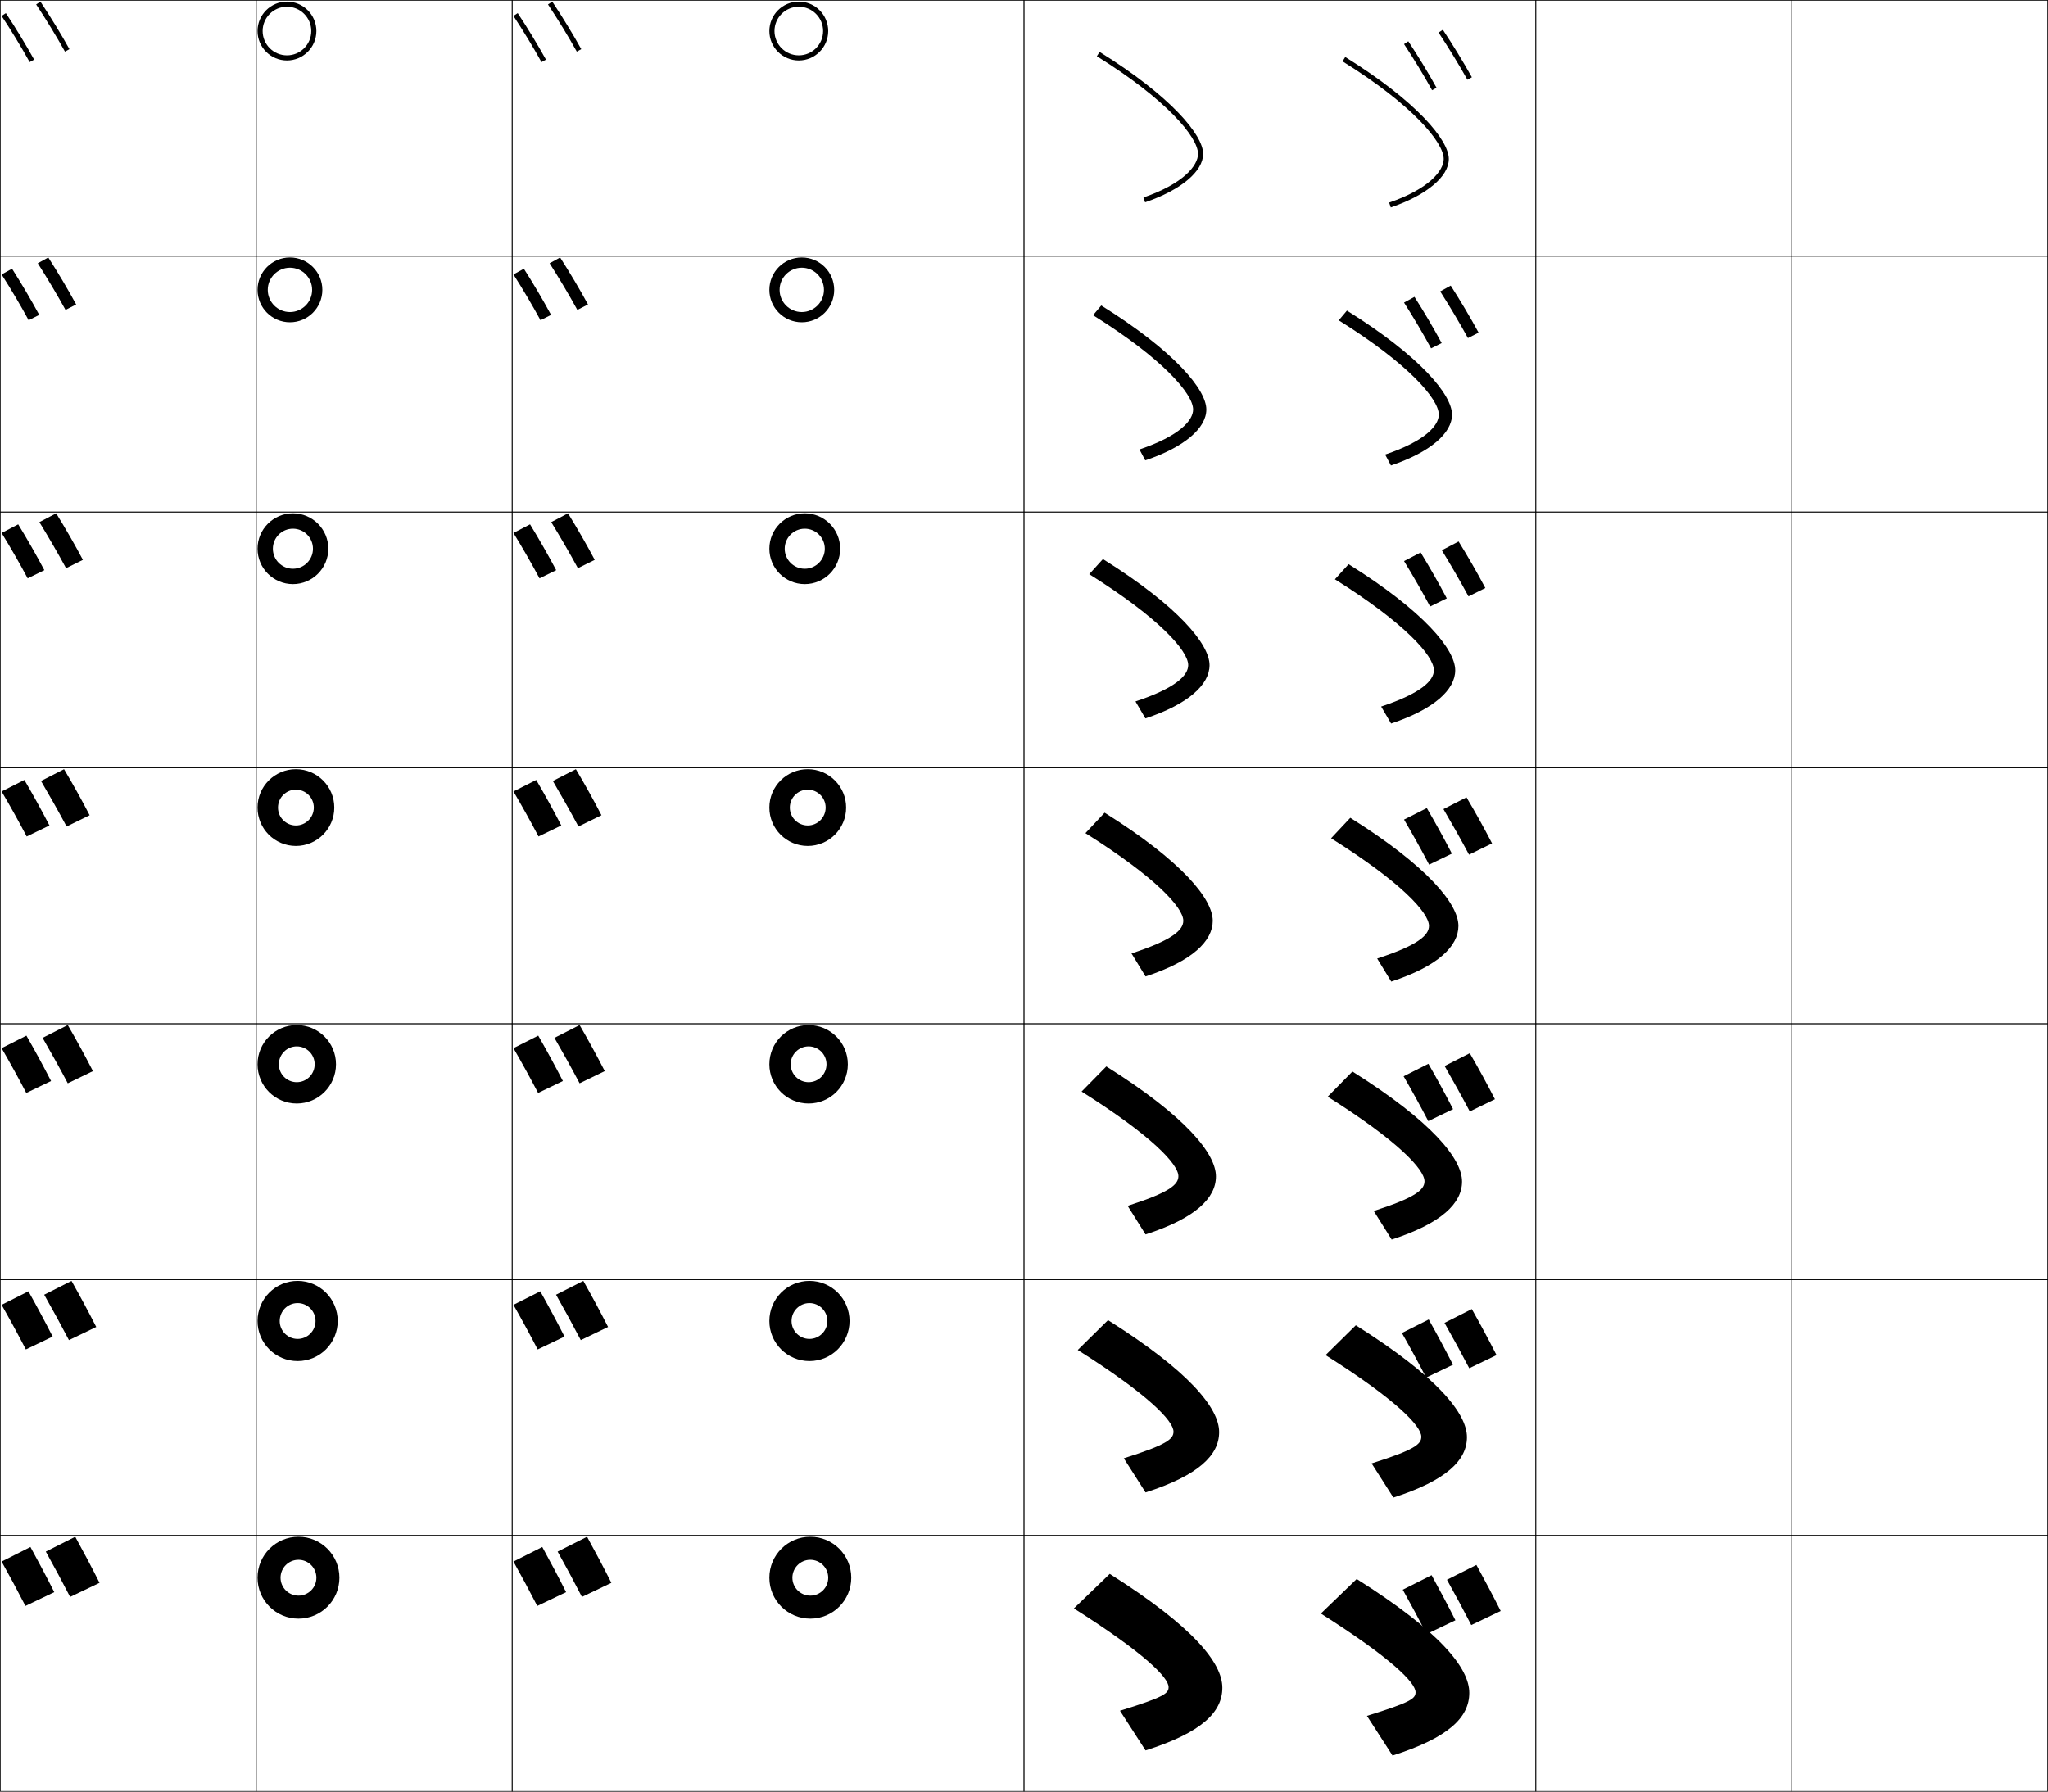
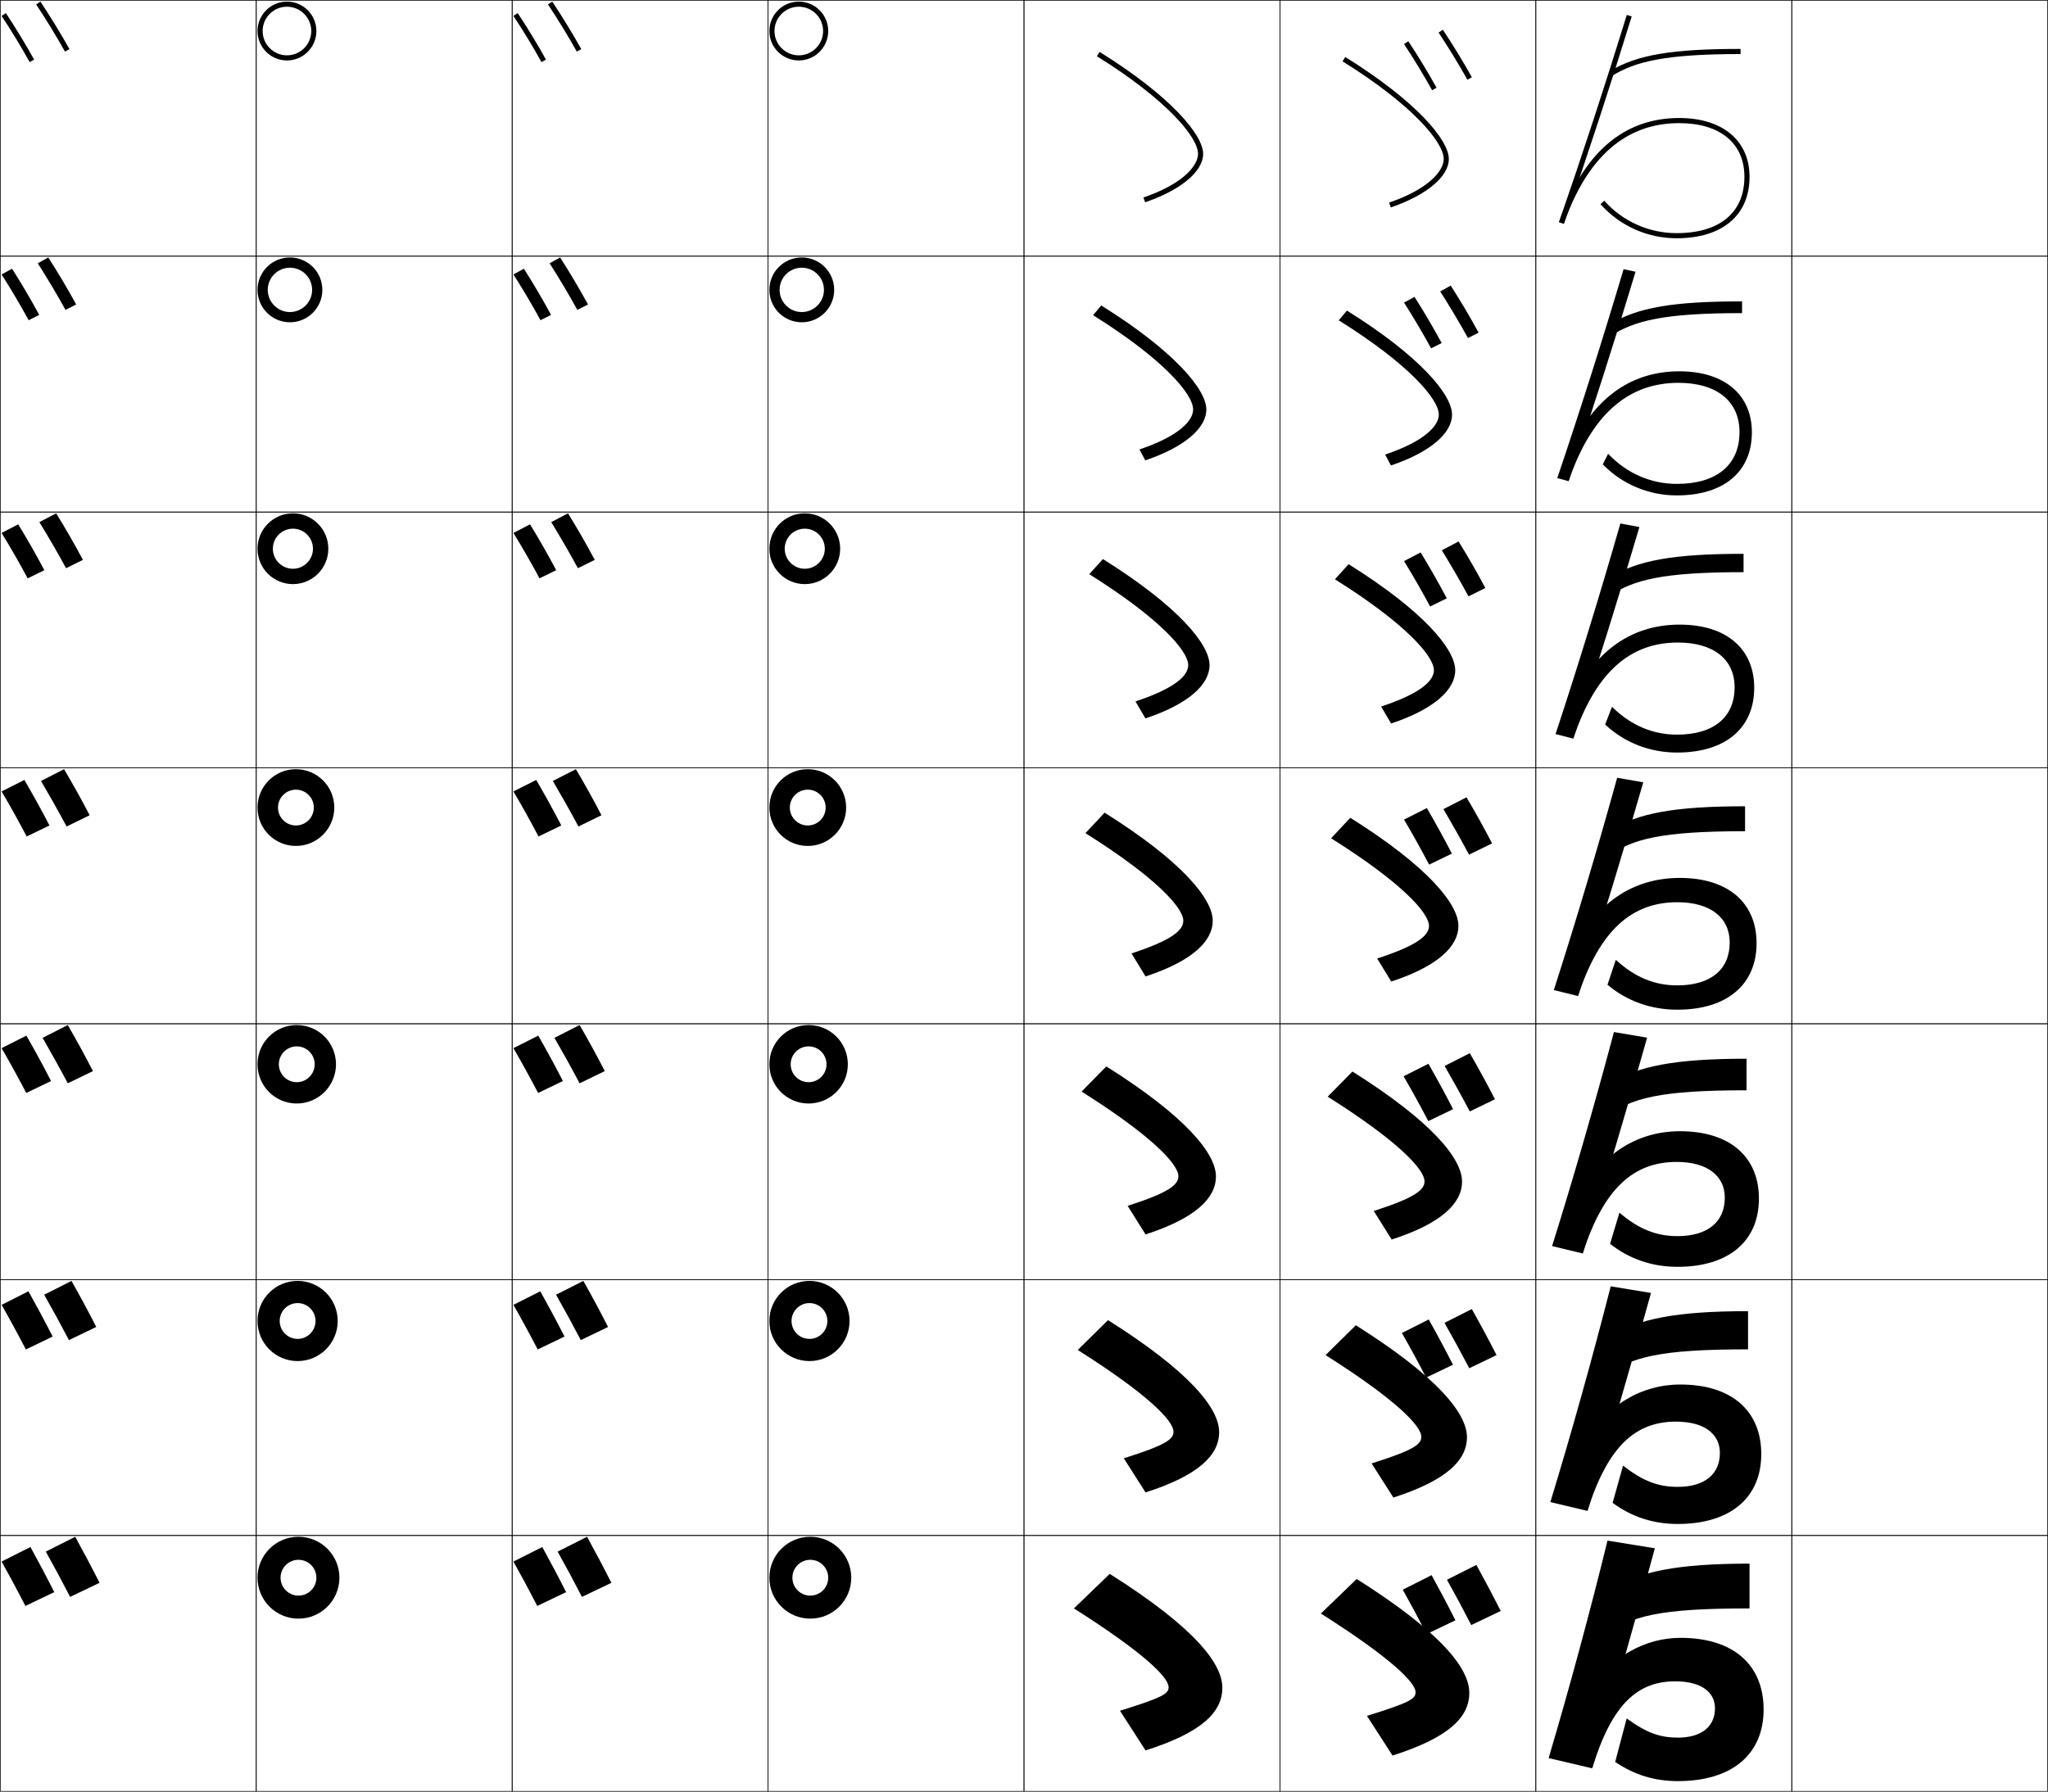
<svg xmlns="http://www.w3.org/2000/svg" width="800.25" height="700.25" viewBox="0 0 800.25 700.25" overflow="visible" enable-background="new 0 0 800.25 700.25" xml:space="preserve">
  <g id="glyphs">
    <g>
      <rect x="0.125" y="0.125" fill="none" stroke="#000000" stroke-width="0.25" width="100" height="100" />
      <rect x="100.125" y="0.125" fill="none" stroke="#000000" stroke-width="0.25" width="100" height="100" />
      <rect x="0.125" y="100.125" fill="none" stroke="#000000" stroke-width="0.25" width="100" height="100" />
      <rect x="100.125" y="100.125" fill="none" stroke="#000000" stroke-width="0.25" width="100" height="100" />
      <rect x="0.125" y="200.125" fill="none" stroke="#000000" stroke-width="0.25" width="100" height="100" />
      <rect x="100.125" y="200.125" fill="none" stroke="#000000" stroke-width="0.25" width="100" height="100" />
      <rect x="0.125" y="300.125" fill="none" stroke="#000000" stroke-width="0.25" width="100" height="100" />
      <rect x="100.125" y="300.125" fill="none" stroke="#000000" stroke-width="0.25" width="100" height="100" />
      <rect x="0.125" y="400.125" fill="none" stroke="#000000" stroke-width="0.25" width="100" height="100" />
      <rect x="100.125" y="400.125" fill="none" stroke="#000000" stroke-width="0.25" width="100" height="100" />
      <rect x="0.125" y="500.125" fill="none" stroke="#000000" stroke-width="0.25" width="100" height="100" />
      <rect x="100.125" y="500.125" fill="none" stroke="#000000" stroke-width="0.25" width="100" height="100" />
      <rect x="0.125" y="600.125" fill="none" stroke="#000000" stroke-width="0.25" width="100" height="100" />
      <rect x="100.125" y="600.125" fill="none" stroke="#000000" stroke-width="0.25" width="100" height="100" />
      <rect x="200.125" y="0.125" fill="none" stroke="#000000" stroke-width="0.25" width="100" height="100" />
      <rect x="300.125" y="0.125" fill="none" stroke="#000000" stroke-width="0.25" width="100" height="100" />
      <rect x="200.125" y="100.125" fill="none" stroke="#000000" stroke-width="0.25" width="100" height="100" />
      <rect x="300.125" y="100.125" fill="none" stroke="#000000" stroke-width="0.25" width="100" height="100" />
      <rect x="200.125" y="200.125" fill="none" stroke="#000000" stroke-width="0.25" width="100" height="100" />
      <rect x="300.125" y="200.125" fill="none" stroke="#000000" stroke-width="0.25" width="100" height="100" />
      <rect x="200.125" y="300.125" fill="none" stroke="#000000" stroke-width="0.25" width="100" height="100" />
      <rect x="300.125" y="300.125" fill="none" stroke="#000000" stroke-width="0.25" width="100" height="100" />
      <rect x="200.125" y="400.125" fill="none" stroke="#000000" stroke-width="0.25" width="100" height="100" />
      <rect x="300.125" y="400.125" fill="none" stroke="#000000" stroke-width="0.25" width="100" height="100" />
      <rect x="200.125" y="500.125" fill="none" stroke="#000000" stroke-width="0.25" width="100" height="100" />
      <rect x="300.125" y="500.125" fill="none" stroke="#000000" stroke-width="0.25" width="100" height="100" />
      <rect x="200.125" y="600.125" fill="none" stroke="#000000" stroke-width="0.25" width="100" height="100" />
      <rect x="300.125" y="600.125" fill="none" stroke="#000000" stroke-width="0.25" width="100" height="100" />
      <rect x="400.125" y="0.125" fill="none" stroke="#000000" stroke-width="0.25" width="100" height="100" />
      <rect x="500.125" y="0.125" fill="none" stroke="#000000" stroke-width="0.25" width="100" height="100" />
      <rect x="400.125" y="100.125" fill="none" stroke="#000000" stroke-width="0.25" width="100" height="100" />
      <rect x="500.125" y="100.125" fill="none" stroke="#000000" stroke-width="0.25" width="100" height="100" />
      <rect x="400.125" y="200.125" fill="none" stroke="#000000" stroke-width="0.25" width="100" height="100" />
      <rect x="500.125" y="200.125" fill="none" stroke="#000000" stroke-width="0.25" width="100" height="100" />
      <rect x="400.125" y="300.125" fill="none" stroke="#000000" stroke-width="0.25" width="100" height="100" />
      <rect x="500.125" y="300.125" fill="none" stroke="#000000" stroke-width="0.25" width="100" height="100" />
      <rect x="400.125" y="400.125" fill="none" stroke="#000000" stroke-width="0.25" width="100" height="100" />
      <rect x="500.125" y="400.125" fill="none" stroke="#000000" stroke-width="0.25" width="100" height="100" />
      <rect x="400.125" y="500.125" fill="none" stroke="#000000" stroke-width="0.25" width="100" height="100" />
      <rect x="500.125" y="500.125" fill="none" stroke="#000000" stroke-width="0.25" width="100" height="100" />
      <rect x="400.125" y="600.125" fill="none" stroke="#000000" stroke-width="0.25" width="100" height="100" />
      <rect x="500.125" y="600.125" fill="none" stroke="#000000" stroke-width="0.25" width="100" height="100" />
      <rect x="600.125" y="0.125" fill="none" stroke="#000000" stroke-width="0.25" width="100" height="100" />
      <rect x="700.125" y="0.125" fill="none" stroke="#000000" stroke-width="0.25" width="100" height="100" />
      <rect x="600.125" y="100.125" fill="none" stroke="#000000" stroke-width="0.25" width="100" height="100" />
      <rect x="700.125" y="100.125" fill="none" stroke="#000000" stroke-width="0.25" width="100" height="100" />
      <rect x="600.125" y="200.125" fill="none" stroke="#000000" stroke-width="0.25" width="100" height="100" />
      <rect x="700.125" y="200.125" fill="none" stroke="#000000" stroke-width="0.25" width="100" height="100" />
      <rect x="600.125" y="300.125" fill="none" stroke="#000000" stroke-width="0.25" width="100" height="100" />
      <rect x="700.125" y="300.125" fill="none" stroke="#000000" stroke-width="0.25" width="100" height="100" />
      <rect x="600.125" y="400.125" fill="none" stroke="#000000" stroke-width="0.25" width="100" height="100" />
      <rect x="700.125" y="400.125" fill="none" stroke="#000000" stroke-width="0.25" width="100" height="100" />
      <rect x="600.125" y="500.125" fill="none" stroke="#000000" stroke-width="0.25" width="100" height="100" />
      <rect x="700.125" y="500.125" fill="none" stroke="#000000" stroke-width="0.25" width="100" height="100" />
      <rect x="600.125" y="600.125" fill="none" stroke="#000000" stroke-width="0.25" width="100" height="100" />
      <rect x="700.125" y="600.125" fill="none" stroke="#000000" stroke-width="0.25" width="100" height="100" />
    </g>
    <g>
      <g>
        <g>
          <path d="M14.125,1.732c3.855,5.798,8.064,12.688,11.259,18.433l1.748-0.973        C23.913,13.405,19.674,6.464,15.791,0.625L14.125,1.732z" />
        </g>
        <g>
          <path d="M0.625,6.232c3.711,5.581,7.807,12.32,10.957,18.029l1.752-0.967        C10.158,17.541,6.03,10.749,2.291,5.125L0.625,6.232z" />
        </g>
      </g>
      <g>
        <path d="M14.758,102.896c3.69,5.776,7.693,12.492,10.839,18.222l4.166-2.115       c-3.195-5.887-7.149-12.54-10.894-18.378L14.758,102.896z" />
        <path d="M0.625,107.263c3.573,5.581,7.488,12.203,10.571,17.886l4.135-2.078       c-3.147-5.831-7.021-12.391-10.628-18.046L0.625,107.263z" />
      </g>
      <g>
        <path d="M15.392,204.061c3.525,5.754,7.322,12.296,10.419,18.011l6.583-3.258       c-3.171-5.986-6.84-12.351-10.447-18.189L15.392,204.061z" />
        <path d="M0.625,208.294c3.435,5.581,7.169,12.086,10.186,17.743l6.518-3.188       c-3.119-5.908-6.738-12.236-10.214-17.923L0.625,208.294z" />
      </g>
      <g>
        <path d="M16.025,305.225c3.36,5.732,6.951,12.1,10,17.801l9-4.4       c-3.147-6.086-6.53-12.163-10-18L16.025,305.225z" />
        <path d="M0.625,309.325c3.297,5.581,6.851,11.969,9.8,17.6L19.325,322.625       c-3.09-5.985-6.455-12.08-9.8-17.8L0.625,309.325z" />
      </g>
      <g>
        <path d="M36.315,418.625c-3.139-6.12-6.441-12.146-9.833-18l-9.833,5       c3.306,5.725,6.82,12.06,9.833,17.767L36.315,418.625z" />
        <path d="M19.952,422.505c-3.081-6.012-6.349-12.009-9.637-17.747l-9.69,4.895       c3.242,5.587,6.709,11.894,9.637,17.516L19.952,422.505z" />
      </g>
      <g>
        <path d="M37.605,518.625c-3.131-6.153-6.352-12.127-9.667-18l-10.667,5.399       c3.25,5.719,6.689,12.021,9.667,17.734L37.605,518.625z" />
        <path d="M20.579,522.385c-3.07-6.037-6.244-11.938-9.473-17.693L0.625,509.98       c3.187,5.592,6.569,11.817,9.474,17.431L20.579,522.385z" />
      </g>
      <g>
        <path d="M38.896,618.625c-3.123-6.187-6.263-12.108-9.5-18l-11.5,5.8       c3.195,5.711,6.559,11.981,9.5,17.7L38.896,618.625z" />
        <path d="M21.205,622.265c-3.061-6.062-6.138-11.866-9.31-17.64L0.625,610.309       c3.132,5.597,6.428,11.741,9.311,17.346L21.205,622.265z" />
      </g>
    </g>
    <g>
      <path d="M100.625,12.125c0,6.341,5.159,11.5,11.5,11.5s11.5-5.159,11.5-11.5h-2c0,5.238-4.262,9.5-9.5,9.5      s-9.5-4.262-9.5-9.5s4.262-9.5,9.5-9.5s9.5,4.262,9.5,9.5h2c0-6.341-5.159-11.5-11.5-11.5      S100.625,5.784,100.625,12.125z" />
      <path d="M113.292,104.625c-4.781,0-8.667,3.886-8.667,8.667      c0,4.781,3.886,8.667,8.667,8.667s8.667-3.886,8.667-8.667h4      c0,6.988-5.678,12.667-12.667,12.667c-6.989,0-12.667-5.678-12.667-12.667      c0-6.989,5.678-12.667,12.667-12.667c6.988,0,12.667,5.678,12.667,12.667h-4      C121.958,108.51,118.072,104.625,113.292,104.625z" />
      <path d="M114.458,206.625c-4.324,0-7.833,3.51-7.833,7.833      c0,4.323,3.51,7.833,7.833,7.833s7.833-3.51,7.833-7.833h6      c0,7.636-6.197,13.833-13.833,13.833c-7.637,0-13.833-6.197-13.833-13.833      S106.822,200.625,114.458,200.625c7.636,0,13.833,6.197,13.833,13.833h-6      C122.292,210.135,118.782,206.625,114.458,206.625z" />
      <path d="M122.625,315.625c0-3.866-3.134-7-7-7s-7,3.134-7,7s3.134,7,7,7S122.625,319.491,122.625,315.625h8      c0,8.284-6.716,15-15,15s-15-6.716-15-15s6.716-15,15-15s15,6.716,15,15H122.625z" />
      <path d="M115.958,408.958c-3.866,0-7,3.134-7,7s3.134,7,7,7s7-3.134,7-7h8.333      c0,8.469-6.865,15.334-15.333,15.334s-15.333-6.865-15.333-15.334      S107.49,400.625,115.958,400.625s15.333,6.864,15.333,15.333h-8.333      C122.958,412.092,119.824,408.958,115.958,408.958z" />
      <path d="M116.292,509.292c-3.866,0-7,3.134-7,7s3.134,7,7,7c3.866,0,7-3.134,7-7      h8.667c0,8.652-7.014,15.666-15.667,15.666c-8.652,0-15.667-7.014-15.667-15.666      c0-8.653,7.014-15.667,15.667-15.667c8.653,0,15.667,7.014,15.667,15.667h-8.667      C123.292,512.426,120.158,509.292,116.292,509.292z" />
      <path d="M123.625,616.625c0-3.866-3.134-7-7-7s-7,3.134-7,7s3.134,7,7,7S123.625,620.491,123.625,616.625h9      c0,8.837-7.163,16-16,16s-16-7.163-16-16s7.163-16,16-16s16,7.163,16,16H123.625z" />
    </g>
    <g>
      <g>
        <g>
          <path d="M214.125,1.732c3.855,5.798,8.064,12.688,11.259,18.433l1.748-0.973        c-3.219-5.787-7.458-12.729-11.341-18.567L214.125,1.732z" />
        </g>
        <g>
          <path d="M200.625,6.232c3.711,5.581,7.807,12.32,10.957,18.029l1.752-0.967        c-3.176-5.754-7.304-12.546-11.043-18.17L200.625,6.232z" />
        </g>
      </g>
      <g>
        <path d="M214.758,102.896c3.69,5.776,7.693,12.492,10.839,18.222l4.165-2.115       c-3.195-5.887-7.148-12.54-10.894-18.378L214.758,102.896z" />
        <path d="M200.625,107.263c3.572,5.581,7.487,12.203,10.571,17.886l4.135-2.078       c-3.147-5.831-7.021-12.391-10.629-18.046L200.625,107.263z" />
      </g>
      <g>
        <path d="M215.392,204.061c3.525,5.754,7.322,12.296,10.419,18.011l6.583-3.258       c-3.171-5.986-6.839-12.351-10.447-18.189L215.392,204.061z" />
        <path d="M200.625,208.294c3.435,5.581,7.169,12.086,10.186,17.743l6.518-3.188       c-3.118-5.908-6.738-12.236-10.214-17.923L200.625,208.294z" />
      </g>
      <g>
        <path d="M216.025,305.225c3.36,5.732,6.951,12.1,10,17.801l9-4.4       c-3.147-6.086-6.53-12.163-10-18L216.025,305.225z" />
        <path d="M200.625,309.325c3.297,5.581,6.851,11.969,9.8,17.6l8.9-4.3       c-3.09-5.985-6.455-12.08-9.8-17.8L200.625,309.325z" />
      </g>
      <g>
        <path d="M236.315,418.625c-3.14-6.12-6.441-12.146-9.834-18l-9.833,5       c3.305,5.725,6.82,12.06,9.833,17.767L236.315,418.625z" />
        <path d="M219.952,422.505c-3.08-6.012-6.35-12.009-9.636-17.747L200.625,409.652       c3.242,5.587,6.709,11.894,9.637,17.516L219.952,422.505z" />
      </g>
      <g>
        <path d="M237.605,518.625c-3.131-6.153-6.352-12.127-9.667-18l-10.667,5.399       c3.25,5.719,6.689,12.021,9.667,17.734L237.605,518.625z" />
        <path d="M220.579,522.385c-3.07-6.037-6.244-11.938-9.473-17.693L200.625,509.98       c3.187,5.592,6.569,11.817,9.474,17.431L220.579,522.385z" />
      </g>
      <g>
        <path d="M238.896,618.625c-3.123-6.187-6.263-12.108-9.5-18l-11.5,5.8       c3.195,5.711,6.559,11.981,9.5,17.7L238.896,618.625z" />
        <path d="M221.205,622.265c-3.061-6.062-6.138-11.866-9.31-17.64L200.625,610.309       c3.132,5.597,6.428,11.741,9.311,17.346L221.205,622.265z" />
      </g>
    </g>
    <g>
      <path d="M300.625,12.125c0,6.341,5.159,11.5,11.5,11.5s11.5-5.159,11.5-11.5h-2c0,5.238-4.262,9.5-9.5,9.5      s-9.5-4.262-9.5-9.5s4.262-9.5,9.5-9.5s9.5,4.262,9.5,9.5h2c0-6.341-5.159-11.5-11.5-11.5      S300.625,5.784,300.625,12.125z" />
      <path d="M313.291,104.625c-4.78,0-8.666,3.886-8.666,8.667      c0,4.781,3.886,8.667,8.666,8.667c4.781,0,8.667-3.886,8.667-8.667h4      c0,6.988-5.678,12.667-12.667,12.667c-6.988,0-12.666-5.678-12.666-12.667      c0-6.989,5.678-12.667,12.666-12.667c6.989,0,12.667,5.678,12.667,12.667h-4      C321.958,108.51,318.072,104.625,313.291,104.625z" />
      <path d="M314.458,206.625c-4.323,0-7.833,3.51-7.833,7.833      c0,4.323,3.51,7.833,7.833,7.833c4.324,0,7.834-3.51,7.834-7.833h6      c0,7.636-6.197,13.833-13.834,13.833c-7.636,0-13.833-6.197-13.833-13.833      S306.822,200.625,314.458,200.625c7.637,0,13.834,6.197,13.834,13.833h-6      C322.292,210.135,318.782,206.625,314.458,206.625z" />
      <path d="M322.625,315.625c0-3.866-3.134-7-7-7s-7,3.134-7,7s3.134,7,7,7S322.625,319.491,322.625,315.625h8      c0,8.284-6.716,15-15,15s-15-6.716-15-15s6.716-15,15-15s15,6.716,15,15H322.625z" />
      <path d="M315.958,408.958c-3.866,0-7,3.134-7,7s3.134,7,7,7s7-3.134,7-7h8.333      c0,8.469-6.864,15.334-15.333,15.334S300.625,424.427,300.625,415.958      S307.489,400.625,315.958,400.625s15.333,6.864,15.333,15.333h-8.333      C322.958,412.092,319.824,408.958,315.958,408.958z" />
      <path d="M316.292,509.292c-3.866,0-7,3.134-7,7s3.134,7,7,7s7-3.134,7-7h8.666      c0,8.652-7.014,15.666-15.666,15.666c-8.653,0-15.667-7.014-15.667-15.666      c0-8.653,7.014-15.667,15.667-15.667c8.652,0,15.666,7.014,15.666,15.667h-8.666      C323.292,512.426,320.158,509.292,316.292,509.292z" />
      <path d="M323.625,616.625c0-3.866-3.134-7-7-7s-7,3.134-7,7s3.134,7,7,7S323.625,620.491,323.625,616.625h9      c0,8.837-7.163,16-16,16s-16-7.163-16-16s7.163-16,16-16s16,7.163,16,16H323.625z" />
    </g>
    <g>
      <path d="M586.396,629.626c-3.123-6.188-6.263-12.109-9.5-18l-11.5,5.799      c3.195,5.711,6.559,11.98,9.5,17.701L586.396,629.626z" />
      <path d="M568.705,633.265c-3.061-6.062-6.138-11.867-9.31-17.639L548.125,621.308      c3.132,5.598,6.428,11.742,9.311,17.346L568.705,633.265z" />
    </g>
    <g>
      <path d="M564.438,517.024c3.251,5.718,6.689,12.021,9.667,17.734l10.666-5.133      c-3.131-6.154-6.352-12.128-9.666-18L564.438,517.024z" />
      <path d="M547.791,520.979c3.188,5.593,6.569,11.817,9.474,17.431l10.48-5.025      c-3.07-6.037-6.243-11.938-9.474-17.693L547.791,520.979z" />
    </g>
    <g>
      <path d="M564.482,416.625c3.305,5.725,6.82,12.06,9.833,17.768l9.833-4.768      c-3.139-6.119-6.44-12.146-9.833-18L564.482,416.625z" />
      <path d="M548.458,420.652c3.242,5.587,6.71,11.893,9.637,17.516l9.69-4.663      c-3.08-6.012-6.35-12.009-9.637-17.747L548.458,420.652z" />
    </g>
    <g>
      <g>
        <g>
          <path d="M562.125,12.731c3.855,5.798,8.064,12.689,11.259,18.434l1.748-0.974        c-3.219-5.787-7.458-12.728-11.341-18.566L562.125,12.731z" />
        </g>
        <g>
          <path d="M548.625,17.231c3.711,5.582,7.807,12.321,10.957,18.03l1.752-0.967        c-3.176-5.753-7.304-12.545-11.043-18.169L548.625,17.231z" />
        </g>
      </g>
      <g>
        <path d="M562.759,113.896c3.69,5.776,7.692,12.493,10.839,18.223l4.165-2.116       c-3.194-5.887-7.148-12.54-10.894-18.378L562.759,113.896z" />
        <path d="M548.625,118.262c3.572,5.582,7.487,12.203,10.571,17.887l4.135-2.078       c-3.147-5.832-7.021-12.391-10.629-18.047L548.625,118.262z" />
      </g>
      <g>
        <path d="M563.392,215.06c3.525,5.755,7.322,12.296,10.42,18.012l6.583-3.258       c-3.172-5.986-6.84-12.352-10.447-18.189L563.392,215.06z" />
        <path d="M548.625,219.293c3.435,5.582,7.169,12.086,10.186,17.744l6.518-3.189       c-3.118-5.909-6.738-12.235-10.214-17.924L548.625,219.293z" />
      </g>
      <g>
        <path d="M564.025,316.225c3.36,5.732,6.951,12.1,10,17.801l9-4.4       c-3.147-6.086-6.53-12.164-10-18L564.025,316.225z" />
        <path d="M548.625,320.324c3.297,5.582,6.851,11.969,9.8,17.601l8.9-4.3       c-3.09-5.986-6.455-12.08-9.8-17.801L548.625,320.324z" />
      </g>
    </g>
    <g>
      <path d="M428.597,21.974C455.756,38.858,468.125,53.586,468.125,60.125      c0,4.492-5.585,11.654-21.324,17.054l0.648,1.892      C461.437,74.273,470.125,67.014,470.125,60.125c0-7.312-12.514-22.469-40.472-39.85      L428.597,21.974z" />
      <path d="M466.208,160.041c0,4.238-5.236,10.315-20.966,15.619l2.266,4.261      C462.955,174.718,471.375,167.257,471.375,160.041c0-7.701-12.313-22.72-41.064-40.649      l-3.205,3.799C454.356,140.189,466.208,153.974,466.208,160.041z" />
      <path d="M464.292,259.958c0,3.984-4.888,8.976-20.608,14.185l3.883,6.631      C464.475,275.163,472.625,267.502,472.625,259.958c0-8.09-12.112-22.972-41.657-41.449      l-5.353,5.9C452.958,241.521,464.292,254.363,464.292,259.958z" />
      <path d="M462.375,359.874c0,3.729-4.539,7.636-20.25,12.75l5.5,9      c18.368-6.017,26.25-13.878,26.25-21.75c0-8.479-11.912-23.224-42.25-42.249l-7.5,8      C451.559,342.854,462.375,354.751,462.375,359.874z" />
      <path d="M460.458,459.707c0,3.314-3.591,6.389-19.833,11.584l7,11.166      c19.581-6.342,27.5-14.238,27.5-22.666c0-8.87-11.702-23.426-42.833-43L422.625,426.625      C450.15,443.969,460.458,455.057,460.458,459.707z" />
      <path d="M458.542,559.541c0,2.899-2.643,5.14-19.417,10.417l8.5,13.333      c20.795-6.668,28.75-14.6,28.75-23.583c0-9.26-11.491-23.627-43.417-43.75L421.125,527.625      C448.741,545.084,458.542,555.362,458.542,559.541z" />
      <path d="M456.625,659.375c0,2.484-1.693,3.892-19,9.25l10,15.5c22.008-6.994,30-14.961,30-24.5      c0-9.649-11.281-23.829-44-44.5l-14,13.5C447.333,646.199,456.625,655.668,456.625,659.375z" />
    </g>
    <g>
      <path d="M524.597,23.974C551.756,40.858,564.125,55.586,564.125,62.125      c0,4.492-5.585,11.654-21.324,17.054l0.648,1.892      C557.437,76.273,566.125,69.014,566.125,62.125c0-7.312-12.514-22.469-40.472-39.85      L524.597,23.974z" />
      <path d="M562.208,162.042c0,4.238-5.236,10.314-20.966,15.619l2.266,4.261      C558.955,176.718,567.375,169.258,567.375,162.042c0-7.701-12.313-22.721-41.064-40.65      l-3.205,3.799C550.356,142.189,562.208,155.974,562.208,162.042z" />
      <path d="M560.292,261.958c0,3.984-4.888,8.976-20.608,14.185l3.883,6.63      C560.475,277.163,568.625,269.502,568.625,261.958c0-8.09-12.112-22.972-41.657-41.449      l-5.353,5.899C548.958,243.521,560.292,256.363,560.292,261.958z" />
      <path d="M558.375,361.874c0,3.729-4.539,7.636-20.25,12.75l5.5,9      c18.368-6.017,26.25-13.878,26.25-21.75c0-8.479-11.912-23.224-42.25-42.249l-7.5,8      C547.559,344.854,558.375,356.751,558.375,361.874z" />
    </g>
    <path d="M556.625,461.707c0,3.314-3.591,6.388-19.833,11.584l6.999,11.166     c19.582-6.342,27.5-14.238,27.5-22.666c0-8.869-11.701-23.426-42.833-43L518.792,428.625     C546.316,445.969,556.625,457.057,556.625,461.707z" />
    <path d="M555.375,561.541c0,2.899-2.642,5.14-19.417,10.417l8.5,13.333     c20.795-6.668,28.75-14.6,28.75-23.583c0-9.26-11.491-23.627-43.416-43.75     L517.958,529.625C545.575,547.084,555.375,557.362,555.375,561.541z" />
    <path d="M553.125,661.375c0,2.484-1.693,3.892-19,9.25l10,15.5c22.008-6.994,30-14.961,30-24.5     c0-9.649-11.281-23.829-44-44.5l-14,13.5C543.833,648.199,553.125,657.668,553.125,661.375z" />
+     <g>
+       <g>
+         <path d="M622.125,691.125c8.348-27.673,17.131-58.615,24.5-86l-18.5-3       c-6.643,27.163-14.885,57.672-23,85L622.125,691.125z" />
+         <path d="M622.125,691.125c7.799-25.35,17.875-34,32.5-34c10.203,0,15.5,4.291,15.5,10.5       c0,6.986-5.021,11.5-14.5,11.5c-6.914,0-12.187-1.791-20-7.5l-4.5,17       c7.455,5.062,15.391,7.5,24.5,7.5c21.045,0,33.5-10.359,33.5-28c0-17.138-11.432-28-32.5-28       c-13.737,0-27.002,7.327-35,20L622.125,691.125z" />
+         <path d="M626.625,639.625c10.249-8.042,21.446-11,57-11v-17.5c-28.518,0-43.088,3.139-54.5,10       L626.625,639.625z" />
+       </g>
+       <g>
+         <path d="M620.282,590.513c8.509-27.544,17.314-57.874,24.835-85.172l-15.734-2.599       c-6.914,27.11-15.269,57.074-23.582,84.328L620.282,590.513z" />
+         <path d="M620.282,590.513c8.014-25.474,18.937-34.889,34.593-34.889       c11.164,0,17.167,4.885,17.167,12.25c0,8.152-5.795,13.25-16.501,13.25       c-7.499,0-13.606-2.211-21.333-8.333L630.125,587.374       c7.535,5.538,15.992,8.25,25.416,8.25c20.613,0,32.667-10.254,32.667-27.333       c0-16.646-11.282-27.167-31.666-27.167c-15.305,0-29.122,8.21-37.26,23.055       L620.282,590.513z" />
+         <path d="M627.21,537.935c10.024-7.584,21.194-10.561,55.832-10.561v-14.916       c-28.255,0-42.622,2.992-53.919,9.773L627.21,537.935z" />
+       </g>
+       <g>
+         <path d="M618.44,489.9c8.67-27.416,17.498-57.132,25.17-84.345l-12.971-2.195       c-7.185,27.058-15.65,56.477-24.163,83.655L618.44,489.9z" />
+         <path d="M618.44,489.9c8.229-25.599,19.998-35.776,36.685-35.776       c12.125,0,18.833,5.478,18.833,14c0,9.318-6.566,15-18.5,15       c-8.084,0-15.028-2.631-22.666-9.166L629.125,486.124c7.616,6.014,16.594,9,26.333,9       c20.181,0,31.834-10.148,31.834-26.666c0-16.155-11.134-26.334-30.834-26.334       c-16.872,0-31.24,9.092-39.518,26.109L618.44,489.9z" />
+         <path d="M627.796,436.244c9.799-7.127,20.941-10.12,54.662-10.12v-12.333       c-27.99,0-42.154,2.847-53.336,9.547L627.796,436.244z" />
+       </g>
+       <g>
+         <path d="M616.598,389.288c8.831-27.287,17.683-56.39,25.506-83.517l-10.206-1.794       c-7.456,27.005-16.033,55.879-24.745,82.983L616.598,389.288z" />
+         <path d="M616.598,389.288c8.443-25.723,21.061-36.664,38.777-36.664       c13.086,0,20.5,6.07,20.5,15.75c0,10.483-7.34,16.75-20.5,16.75c-8.67,0-16.449-3.051-24-10       l-3.25,9.75c7.697,6.489,17.195,9.75,27.25,9.75c19.748,0,31-10.044,31-26       c0-15.663-10.984-25.5-30-25.5c-18.439,0-33.359,9.974-41.777,29.164L616.598,389.288z" />
+         <path d="M628.381,334.554c9.574-6.669,20.689-9.68,53.494-9.68v-9.75       c-27.728,0-41.688,2.7-52.755,9.32L628.381,334.554z" />
+       </g>
+       <g>
+         <path d="M614.755,288.675c8.992-27.159,17.867-55.648,25.841-82.688l-7.441-1.392       c-7.727,26.952-16.415,55.281-25.326,82.311L614.755,288.675z" />
+         <path d="M614.755,288.675c8.658-25.847,22.123-37.552,40.87-37.552       c14.047,0,22.167,6.664,22.167,17.5c0,11.649-8.113,18.5-22.5,18.5       c-9.387,0-18.006-3.573-25.418-10.888l-2.665,6.942       c7.636,7.151,17.582,10.946,28.083,10.946c19.114,0,30.166-9.687,30.166-25.333       c0-15.171-10.835-24.667-29.166-24.667c-19.544,0-34.755,11.21-43.5,33       L614.755,288.675z" />
+         <path d="M628.966,232.863c9.35-6.211,20.438-9.239,52.326-9.239v-7.167       c-27.465,0-41.222,2.554-52.174,9.094L628.966,232.863z" />
+       </g>
+       <g>
+         <path d="M612.913,188.063c9.153-27.031,18.05-54.906,26.176-81.86l-4.677-0.991       c-7.998,26.899-16.799,54.685-25.908,81.639L612.913,188.063z" />
+         <path d="M612.913,188.063c8.873-25.972,23.185-38.44,42.963-38.44       c15.007,0,23.833,7.257,23.833,19.25c0,12.814-8.886,20.25-24.5,20.25       c-10.104,0-19.562-4.094-26.835-11.776l-2.08,4.135       c7.574,7.813,17.969,12.141,28.915,12.141c18.479,0,29.333-9.33,29.333-24.667       c0-14.679-10.686-23.833-28.333-23.833c-20.647,0-36.15,12.447-45.222,36.835       L612.913,188.063z" />
+         <path d="M629.552,131.173c9.125-5.753,20.185-8.8,51.157-8.8v-4.583       c-27.202,0-40.755,2.407-51.592,8.867L629.552,131.173z" />
+       </g>
+       <g>
+         <path d="M609.18,86.797l1.891,0.654c9.314-26.902,18.234-54.165,26.511-81.032       l-1.911-0.589C627.4,32.675,618.488,59.917,609.18,86.797z" />
+         <path d="M609.182,86.793l1.889,0.658c9.088-26.097,24.247-39.329,45.056-39.329       c15.968,0,25.5,7.85,25.5,21c0,13.98-9.659,22-26.5,22       c-10.821,0-21.118-4.616-28.252-12.664l-1.496,1.327       c7.513,8.476,18.355,13.337,29.748,13.337c17.846,0,28.5-8.973,28.5-24       c0-14.188-10.537-23-27.5-23C634.374,46.123,618.58,59.807,609.182,86.793z" />
+         <path d="M629.115,27.763l1.021,1.719c8.9-5.294,19.933-8.359,49.989-8.359v-2       C653.187,19.123,639.838,21.384,629.115,27.763z" />
+       </g>
+     </g>
  </g>
</svg>
